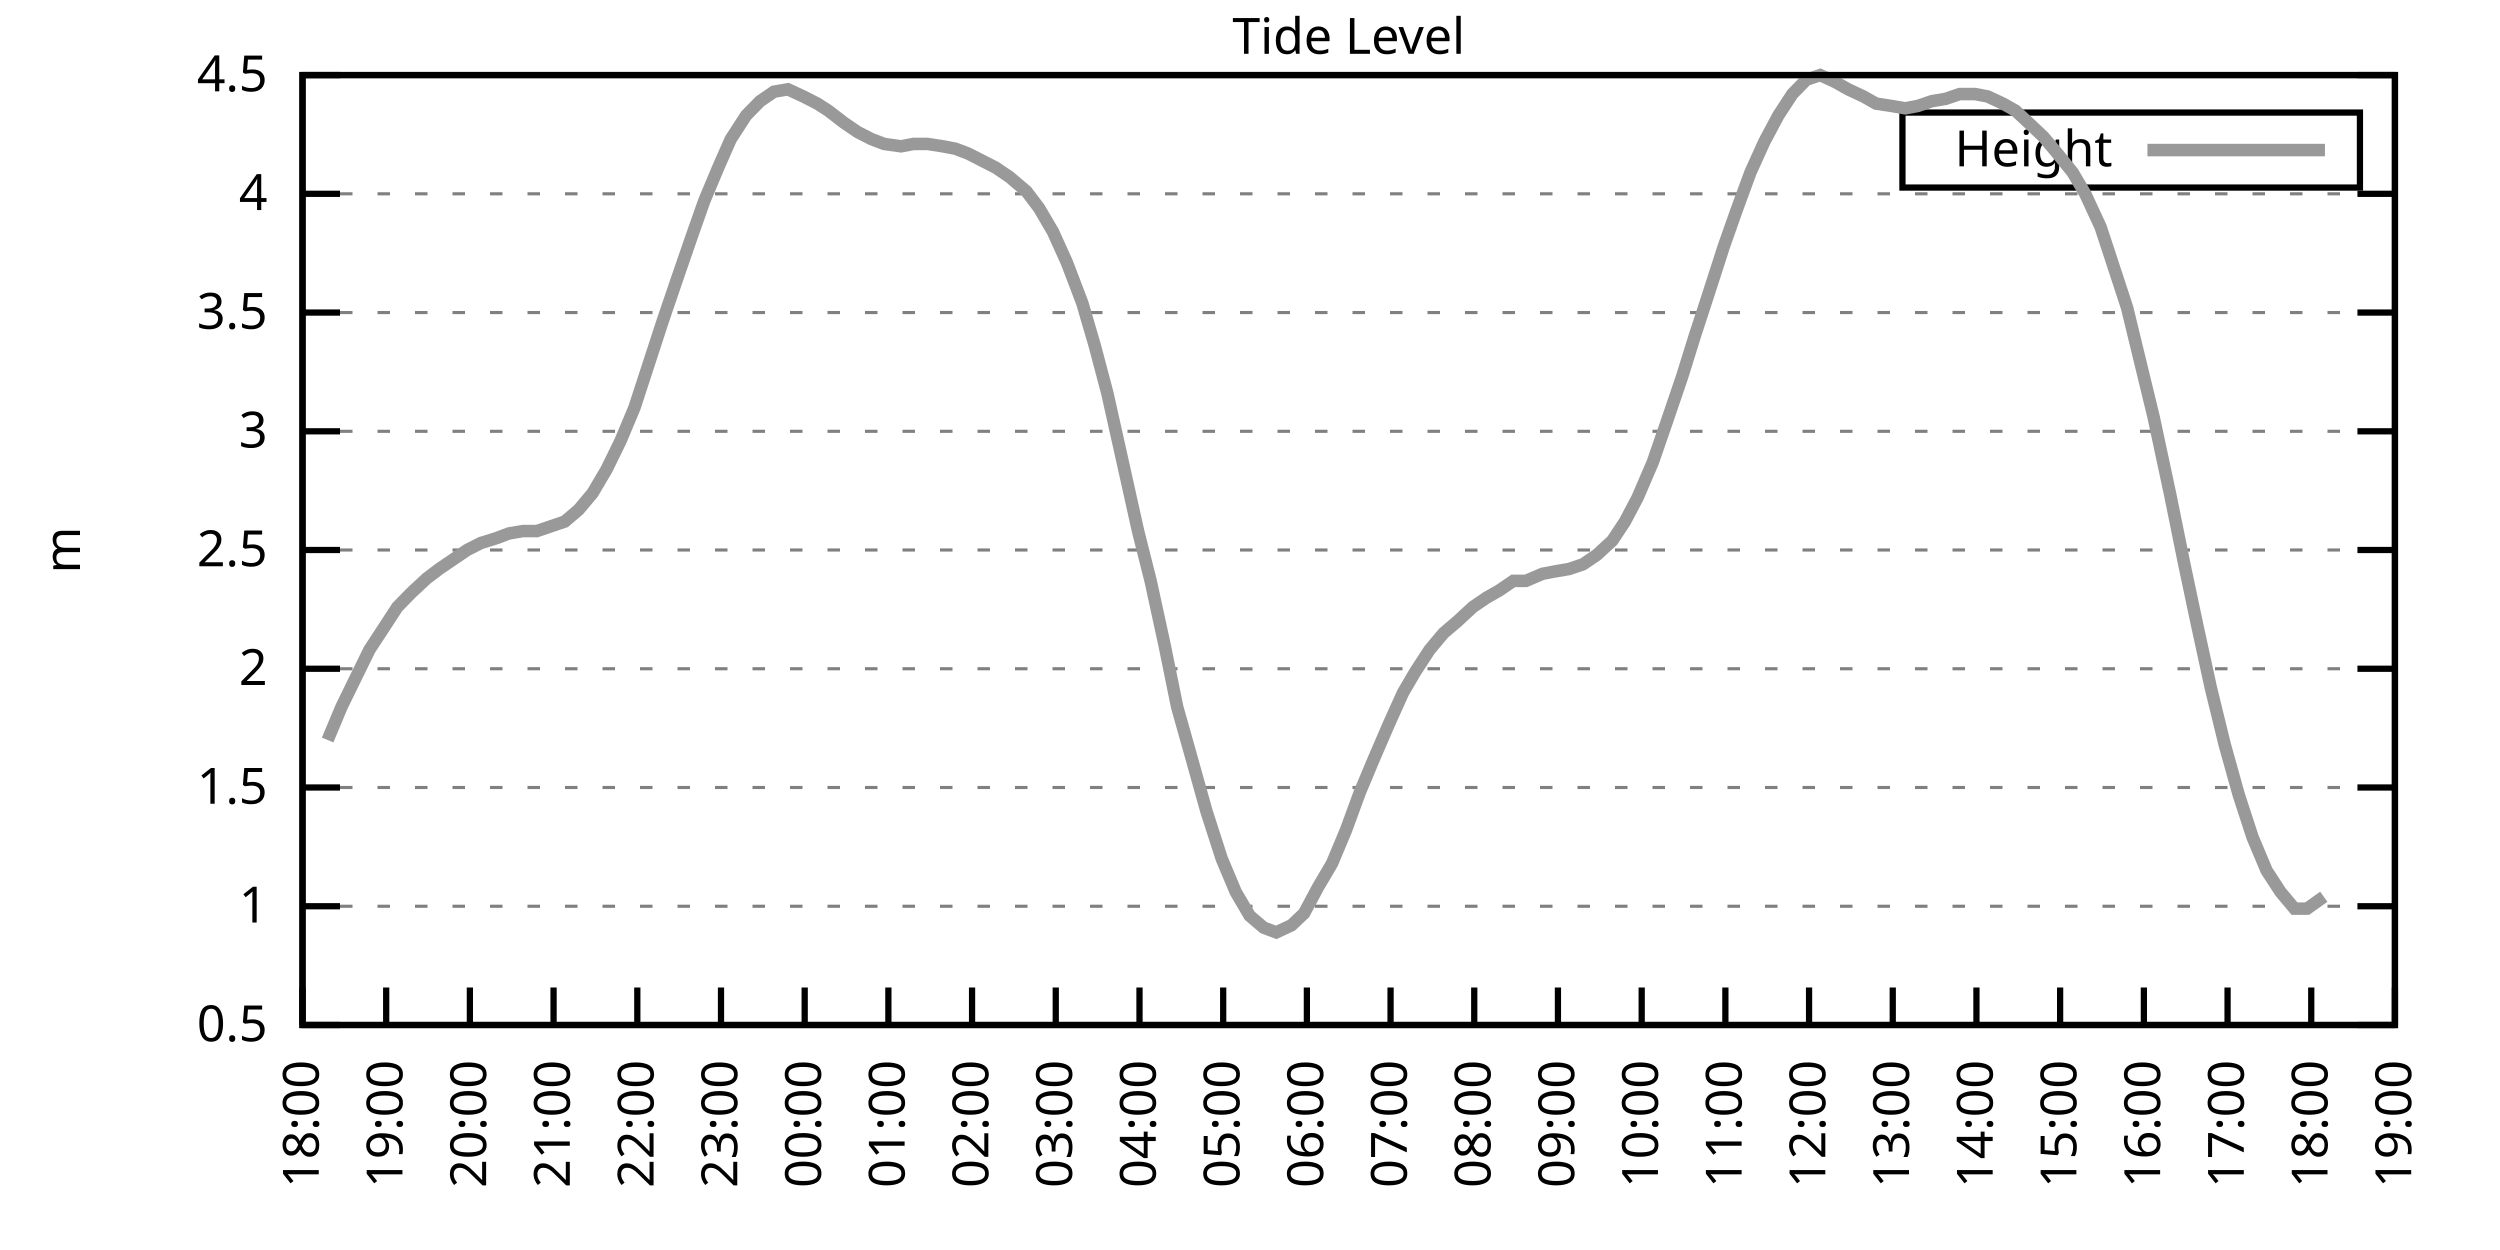
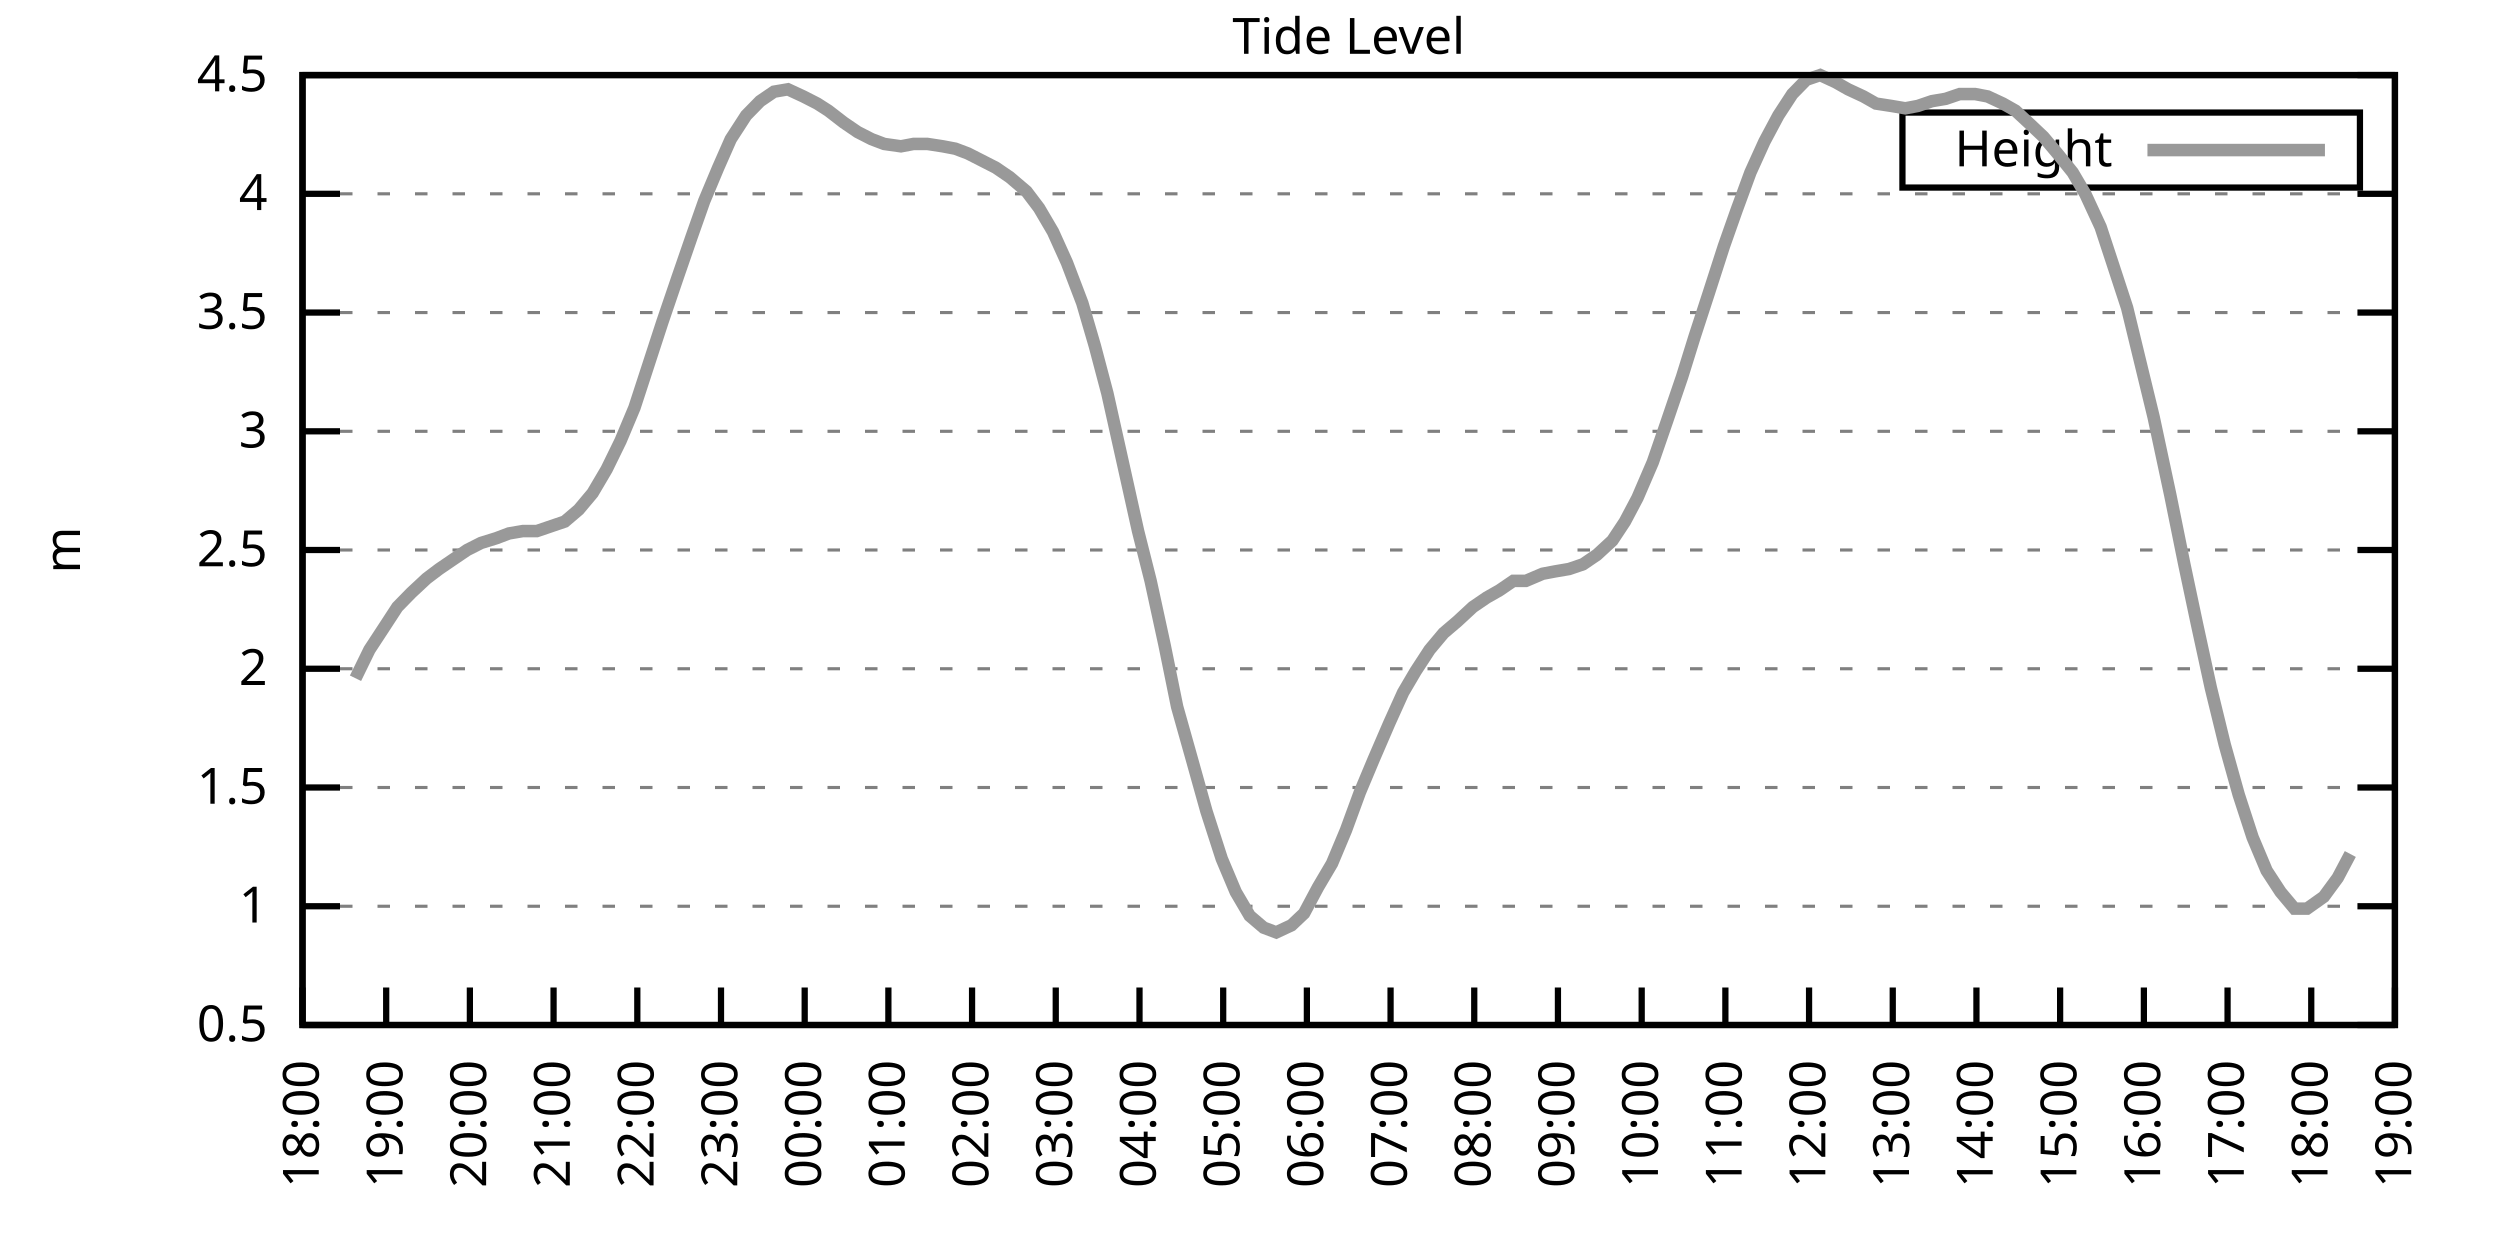
<svg xmlns="http://www.w3.org/2000/svg" xmlns:xlink="http://www.w3.org/1999/xlink" width="400" height="200" viewBox="0 0 400 200">
  <g id="gnuplot_canvas">
    <rect x="0" y="0" width="400" height="200" fill="none" />
    <defs>
      <circle id="gpDot" r="0.5" stroke-width="0.5" stroke="currentColor" />
      <path id="gpPt0" stroke-width="0.333" stroke="currentColor" d="M-1,0 h2 M0,-1 v2" />
      <path id="gpPt1" stroke-width="0.333" stroke="currentColor" d="M-1,-1 L1,1 M1,-1 L-1,1" />
      <path id="gpPt2" stroke-width="0.333" stroke="currentColor" d="M-1,0 L1,0 M0,-1 L0,1 M-1,-1 L1,1 M-1,1 L1,-1" />
      <rect id="gpPt3" stroke-width="0.333" stroke="currentColor" x="-1" y="-1" width="2" height="2" />
      <rect id="gpPt4" stroke-width="0.333" stroke="currentColor" fill="currentColor" x="-1" y="-1" width="2" height="2" />
      <circle id="gpPt5" stroke-width="0.333" stroke="currentColor" cx="0" cy="0" r="1" />
      <use xlink:href="#gpPt5" id="gpPt6" fill="currentColor" stroke="none" />
      <path id="gpPt7" stroke-width="0.333" stroke="currentColor" d="M0,-1.33 L-1.33,0.67 L1.33,0.67 z" />
      <use xlink:href="#gpPt7" id="gpPt8" fill="currentColor" stroke="none" />
      <use xlink:href="#gpPt7" id="gpPt9" stroke="currentColor" transform="rotate(180)" />
      <use xlink:href="#gpPt9" id="gpPt10" fill="currentColor" stroke="none" />
      <use xlink:href="#gpPt3" id="gpPt11" stroke="currentColor" transform="rotate(45)" />
      <use xlink:href="#gpPt11" id="gpPt12" fill="currentColor" stroke="none" />
      <path id="gpPt13" stroke-width="0.333" stroke="currentColor" d="M0,1.330 L1.265,0.411 L0.782,-1.067 L-0.782,-1.076 L-1.265,0.411 z" />
      <use xlink:href="#gpPt13" id="gpPt14" fill="currentColor" stroke="none" />
      <filter id="textbox" filterUnits="objectBoundingBox" x="0" y="0" height="1" width="1">
        <feFlood flood-color="white" flood-opacity="1" result="bgnd" />
        <feComposite in="SourceGraphic" in2="bgnd" operator="atop" />
      </filter>
      <filter id="greybox" filterUnits="objectBoundingBox" x="0" y="0" height="1" width="1">
        <feFlood flood-color="lightgrey" flood-opacity="1" result="grey" />
        <feComposite in="SourceGraphic" in2="grey" operator="atop" />
      </filter>
    </defs>
    <g fill="none" color="white" stroke="currentColor" stroke-width="1.00" stroke-linecap="butt" stroke-linejoin="miter">
</g>
    <g fill="none" color="black" stroke="currentColor" stroke-width="1.00" stroke-linecap="butt" stroke-linejoin="miter">
      <g stroke="none" shape-rendering="crispEdges">
        <polygon fill="rgb(255, 255, 255)" points="48.40,164.00 383.18,164.00 383.18,12.02 48.40,12.02 " />
      </g>
    </g>
    <g fill="none" color="black" stroke="currentColor" stroke-width="1.00" stroke-linecap="butt" stroke-linejoin="miter">
</g>
    <g fill="none" color="black" stroke="black" stroke-width="0.50" stroke-linecap="butt" stroke-linejoin="miter">
</g>
    <g fill="none" color="gray" stroke="currentColor" stroke-width="0.50" stroke-linecap="butt" stroke-linejoin="miter">
      <path stroke="gray" stroke-dasharray="2,4" class="gridline" d="M48.40,164.00 L383.19,164.00  " />
    </g>
    <g fill="none" color="gray" stroke="gray" stroke-width="1.00" stroke-linecap="butt" stroke-linejoin="miter">
</g>
    <g fill="none" color="black" stroke="currentColor" stroke-width="1.00" stroke-linecap="butt" stroke-linejoin="miter">
      <path stroke="black" d="M48.40,164.00 L54.40,164.00 M383.19,164.00 L377.19,164.00  " />
      <g transform="translate(42.80,166.60)" stroke="none" fill="black" font-family="Sans" font-size="8.00" text-anchor="end">
        <text>
          <tspan font-family="Sans"> 0.5</tspan>
        </text>
      </g>
    </g>
    <g fill="none" color="black" stroke="currentColor" stroke-width="1.00" stroke-linecap="butt" stroke-linejoin="miter">
</g>
    <g fill="none" color="black" stroke="black" stroke-width="0.50" stroke-linecap="butt" stroke-linejoin="miter">
</g>
    <g fill="none" color="gray" stroke="currentColor" stroke-width="0.50" stroke-linecap="butt" stroke-linejoin="miter">
      <path stroke="gray" stroke-dasharray="2,4" class="gridline" d="M48.40,145.00 L383.19,145.00  " />
    </g>
    <g fill="none" color="gray" stroke="gray" stroke-width="1.00" stroke-linecap="butt" stroke-linejoin="miter">
</g>
    <g fill="none" color="black" stroke="currentColor" stroke-width="1.00" stroke-linecap="butt" stroke-linejoin="miter">
      <path stroke="black" d="M48.40,145.00 L54.40,145.00 M383.19,145.00 L377.19,145.00  " />
      <g transform="translate(42.80,147.60)" stroke="none" fill="black" font-family="Sans" font-size="8.00" text-anchor="end">
        <text>
          <tspan font-family="Sans"> 1</tspan>
        </text>
      </g>
    </g>
    <g fill="none" color="black" stroke="currentColor" stroke-width="1.00" stroke-linecap="butt" stroke-linejoin="miter">
</g>
    <g fill="none" color="black" stroke="black" stroke-width="0.50" stroke-linecap="butt" stroke-linejoin="miter">
</g>
    <g fill="none" color="gray" stroke="currentColor" stroke-width="0.50" stroke-linecap="butt" stroke-linejoin="miter">
      <path stroke="gray" stroke-dasharray="2,4" class="gridline" d="M48.40,126.00 L383.19,126.00  " />
    </g>
    <g fill="none" color="gray" stroke="gray" stroke-width="1.00" stroke-linecap="butt" stroke-linejoin="miter">
</g>
    <g fill="none" color="black" stroke="currentColor" stroke-width="1.00" stroke-linecap="butt" stroke-linejoin="miter">
      <path stroke="black" d="M48.40,126.00 L54.40,126.00 M383.19,126.00 L377.19,126.00  " />
      <g transform="translate(42.80,128.60)" stroke="none" fill="black" font-family="Sans" font-size="8.00" text-anchor="end">
        <text>
          <tspan font-family="Sans"> 1.5</tspan>
        </text>
      </g>
    </g>
    <g fill="none" color="black" stroke="currentColor" stroke-width="1.00" stroke-linecap="butt" stroke-linejoin="miter">
</g>
    <g fill="none" color="black" stroke="black" stroke-width="0.50" stroke-linecap="butt" stroke-linejoin="miter">
</g>
    <g fill="none" color="gray" stroke="currentColor" stroke-width="0.50" stroke-linecap="butt" stroke-linejoin="miter">
      <path stroke="gray" stroke-dasharray="2,4" class="gridline" d="M48.40,107.00 L383.19,107.00  " />
    </g>
    <g fill="none" color="gray" stroke="gray" stroke-width="1.00" stroke-linecap="butt" stroke-linejoin="miter">
</g>
    <g fill="none" color="black" stroke="currentColor" stroke-width="1.00" stroke-linecap="butt" stroke-linejoin="miter">
      <path stroke="black" d="M48.40,107.00 L54.40,107.00 M383.19,107.00 L377.19,107.00  " />
      <g transform="translate(42.80,109.60)" stroke="none" fill="black" font-family="Sans" font-size="8.00" text-anchor="end">
        <text>
          <tspan font-family="Sans"> 2</tspan>
        </text>
      </g>
    </g>
    <g fill="none" color="black" stroke="currentColor" stroke-width="1.00" stroke-linecap="butt" stroke-linejoin="miter">
</g>
    <g fill="none" color="black" stroke="black" stroke-width="0.50" stroke-linecap="butt" stroke-linejoin="miter">
</g>
    <g fill="none" color="gray" stroke="currentColor" stroke-width="0.50" stroke-linecap="butt" stroke-linejoin="miter">
      <path stroke="gray" stroke-dasharray="2,4" class="gridline" d="M48.40,88.00 L383.19,88.00  " />
    </g>
    <g fill="none" color="gray" stroke="gray" stroke-width="1.00" stroke-linecap="butt" stroke-linejoin="miter">
</g>
    <g fill="none" color="black" stroke="currentColor" stroke-width="1.00" stroke-linecap="butt" stroke-linejoin="miter">
      <path stroke="black" d="M48.40,88.00 L54.40,88.00 M383.19,88.00 L377.19,88.00  " />
      <g transform="translate(42.80,90.60)" stroke="none" fill="black" font-family="Sans" font-size="8.00" text-anchor="end">
        <text>
          <tspan font-family="Sans"> 2.5</tspan>
        </text>
      </g>
    </g>
    <g fill="none" color="black" stroke="currentColor" stroke-width="1.00" stroke-linecap="butt" stroke-linejoin="miter">
</g>
    <g fill="none" color="black" stroke="black" stroke-width="0.50" stroke-linecap="butt" stroke-linejoin="miter">
</g>
    <g fill="none" color="gray" stroke="currentColor" stroke-width="0.50" stroke-linecap="butt" stroke-linejoin="miter">
      <path stroke="gray" stroke-dasharray="2,4" class="gridline" d="M48.40,69.01 L383.19,69.01  " />
    </g>
    <g fill="none" color="gray" stroke="gray" stroke-width="1.00" stroke-linecap="butt" stroke-linejoin="miter">
</g>
    <g fill="none" color="black" stroke="currentColor" stroke-width="1.00" stroke-linecap="butt" stroke-linejoin="miter">
      <path stroke="black" d="M48.40,69.01 L54.40,69.01 M383.19,69.01 L377.19,69.01  " />
      <g transform="translate(42.80,71.61)" stroke="none" fill="black" font-family="Sans" font-size="8.00" text-anchor="end">
        <text>
          <tspan font-family="Sans"> 3</tspan>
        </text>
      </g>
    </g>
    <g fill="none" color="black" stroke="currentColor" stroke-width="1.00" stroke-linecap="butt" stroke-linejoin="miter">
</g>
    <g fill="none" color="black" stroke="black" stroke-width="0.50" stroke-linecap="butt" stroke-linejoin="miter">
</g>
    <g fill="none" color="gray" stroke="currentColor" stroke-width="0.50" stroke-linecap="butt" stroke-linejoin="miter">
      <path stroke="gray" stroke-dasharray="2,4" class="gridline" d="M48.40,50.01 L383.19,50.01  " />
    </g>
    <g fill="none" color="gray" stroke="gray" stroke-width="1.00" stroke-linecap="butt" stroke-linejoin="miter">
</g>
    <g fill="none" color="black" stroke="currentColor" stroke-width="1.00" stroke-linecap="butt" stroke-linejoin="miter">
      <path stroke="black" d="M48.40,50.01 L54.40,50.01 M383.19,50.01 L377.19,50.01  " />
      <g transform="translate(42.80,52.61)" stroke="none" fill="black" font-family="Sans" font-size="8.00" text-anchor="end">
        <text>
          <tspan font-family="Sans"> 3.5</tspan>
        </text>
      </g>
    </g>
    <g fill="none" color="black" stroke="currentColor" stroke-width="1.00" stroke-linecap="butt" stroke-linejoin="miter">
</g>
    <g fill="none" color="black" stroke="black" stroke-width="0.50" stroke-linecap="butt" stroke-linejoin="miter">
</g>
    <g fill="none" color="gray" stroke="currentColor" stroke-width="0.50" stroke-linecap="butt" stroke-linejoin="miter">
      <path stroke="gray" stroke-dasharray="2,4" class="gridline" d="M48.40,31.01 L383.19,31.01  " />
    </g>
    <g fill="none" color="gray" stroke="gray" stroke-width="1.00" stroke-linecap="butt" stroke-linejoin="miter">
</g>
    <g fill="none" color="black" stroke="currentColor" stroke-width="1.00" stroke-linecap="butt" stroke-linejoin="miter">
      <path stroke="black" d="M48.40,31.01 L54.40,31.01 M383.19,31.01 L377.19,31.01  " />
      <g transform="translate(42.80,33.61)" stroke="none" fill="black" font-family="Sans" font-size="8.00" text-anchor="end">
        <text>
          <tspan font-family="Sans"> 4</tspan>
        </text>
      </g>
    </g>
    <g fill="none" color="black" stroke="currentColor" stroke-width="1.00" stroke-linecap="butt" stroke-linejoin="miter">
</g>
    <g fill="none" color="black" stroke="black" stroke-width="0.50" stroke-linecap="butt" stroke-linejoin="miter">
</g>
    <g fill="none" color="gray" stroke="currentColor" stroke-width="0.50" stroke-linecap="butt" stroke-linejoin="miter">
      <path stroke="gray" stroke-dasharray="2,4" class="gridline" d="M48.40,12.01 L383.19,12.01  " />
    </g>
    <g fill="none" color="gray" stroke="gray" stroke-width="1.00" stroke-linecap="butt" stroke-linejoin="miter">
</g>
    <g fill="none" color="black" stroke="currentColor" stroke-width="1.00" stroke-linecap="butt" stroke-linejoin="miter">
      <path stroke="black" d="M48.40,12.01 L54.40,12.01 M383.19,12.01 L377.19,12.01  " />
      <g transform="translate(42.80,14.61)" stroke="none" fill="black" font-family="Sans" font-size="8.00" text-anchor="end">
        <text>
          <tspan font-family="Sans"> 4.5</tspan>
        </text>
      </g>
    </g>
    <g fill="none" color="black" stroke="currentColor" stroke-width="1.00" stroke-linecap="butt" stroke-linejoin="miter">
      <path stroke="black" d="M48.40,164.00 L48.40,158.00  " />
      <g transform="translate(51.00,169.60) rotate(270.00)" stroke="none" fill="black" font-family="Sans" font-size="8.00" text-anchor="end">
        <text>
          <tspan font-family="Sans">18:00</tspan>
        </text>
      </g>
    </g>
    <g fill="none" color="black" stroke="currentColor" stroke-width="1.00" stroke-linecap="butt" stroke-linejoin="miter">
      <path stroke="black" d="M61.79,164.00 L61.79,158.00  " />
      <g transform="translate(64.39,169.60) rotate(270.00)" stroke="none" fill="black" font-family="Sans" font-size="8.00" text-anchor="end">
        <text>
          <tspan font-family="Sans">19:00</tspan>
        </text>
      </g>
    </g>
    <g fill="none" color="black" stroke="currentColor" stroke-width="1.00" stroke-linecap="butt" stroke-linejoin="miter">
      <path stroke="black" d="M75.18,164.00 L75.18,158.00  " />
      <g transform="translate(77.78,169.60) rotate(270.00)" stroke="none" fill="black" font-family="Sans" font-size="8.00" text-anchor="end">
        <text>
          <tspan font-family="Sans">20:00</tspan>
        </text>
      </g>
    </g>
    <g fill="none" color="black" stroke="currentColor" stroke-width="1.00" stroke-linecap="butt" stroke-linejoin="miter">
      <path stroke="black" d="M88.57,164.00 L88.57,158.00  " />
      <g transform="translate(91.17,169.60) rotate(270.00)" stroke="none" fill="black" font-family="Sans" font-size="8.00" text-anchor="end">
        <text>
          <tspan font-family="Sans">21:00</tspan>
        </text>
      </g>
    </g>
    <g fill="none" color="black" stroke="currentColor" stroke-width="1.00" stroke-linecap="butt" stroke-linejoin="miter">
      <path stroke="black" d="M101.97,164.00 L101.97,158.00  " />
      <g transform="translate(104.57,169.60) rotate(270.00)" stroke="none" fill="black" font-family="Sans" font-size="8.00" text-anchor="end">
        <text>
          <tspan font-family="Sans">22:00</tspan>
        </text>
      </g>
    </g>
    <g fill="none" color="black" stroke="currentColor" stroke-width="1.00" stroke-linecap="butt" stroke-linejoin="miter">
      <path stroke="black" d="M115.36,164.00 L115.36,158.00  " />
      <g transform="translate(117.96,169.60) rotate(270.00)" stroke="none" fill="black" font-family="Sans" font-size="8.00" text-anchor="end">
        <text>
          <tspan font-family="Sans">23:00</tspan>
        </text>
      </g>
    </g>
    <g fill="none" color="black" stroke="currentColor" stroke-width="1.00" stroke-linecap="butt" stroke-linejoin="miter">
      <path stroke="black" d="M128.75,164.00 L128.75,158.00  " />
      <g transform="translate(131.35,169.60) rotate(270.00)" stroke="none" fill="black" font-family="Sans" font-size="8.00" text-anchor="end">
        <text>
          <tspan font-family="Sans">00:00</tspan>
        </text>
      </g>
    </g>
    <g fill="none" color="black" stroke="currentColor" stroke-width="1.00" stroke-linecap="butt" stroke-linejoin="miter">
      <path stroke="black" d="M142.14,164.00 L142.14,158.00  " />
      <g transform="translate(144.74,169.60) rotate(270.00)" stroke="none" fill="black" font-family="Sans" font-size="8.00" text-anchor="end">
        <text>
          <tspan font-family="Sans">01:00</tspan>
        </text>
      </g>
    </g>
    <g fill="none" color="black" stroke="currentColor" stroke-width="1.00" stroke-linecap="butt" stroke-linejoin="miter">
      <path stroke="black" d="M155.53,164.00 L155.53,158.00  " />
      <g transform="translate(158.13,169.60) rotate(270.00)" stroke="none" fill="black" font-family="Sans" font-size="8.00" text-anchor="end">
        <text>
          <tspan font-family="Sans">02:00</tspan>
        </text>
      </g>
    </g>
    <g fill="none" color="black" stroke="currentColor" stroke-width="1.00" stroke-linecap="butt" stroke-linejoin="miter">
      <path stroke="black" d="M168.92,164.00 L168.92,158.00  " />
      <g transform="translate(171.52,169.60) rotate(270.00)" stroke="none" fill="black" font-family="Sans" font-size="8.00" text-anchor="end">
        <text>
          <tspan font-family="Sans">03:00</tspan>
        </text>
      </g>
    </g>
    <g fill="none" color="black" stroke="currentColor" stroke-width="1.00" stroke-linecap="butt" stroke-linejoin="miter">
      <path stroke="black" d="M182.32,164.00 L182.32,158.00  " />
      <g transform="translate(184.92,169.60) rotate(270.00)" stroke="none" fill="black" font-family="Sans" font-size="8.00" text-anchor="end">
        <text>
          <tspan font-family="Sans">04:00</tspan>
        </text>
      </g>
    </g>
    <g fill="none" color="black" stroke="currentColor" stroke-width="1.00" stroke-linecap="butt" stroke-linejoin="miter">
      <path stroke="black" d="M195.71,164.00 L195.71,158.00  " />
      <g transform="translate(198.31,169.60) rotate(270.00)" stroke="none" fill="black" font-family="Sans" font-size="8.00" text-anchor="end">
        <text>
          <tspan font-family="Sans">05:00</tspan>
        </text>
      </g>
    </g>
    <g fill="none" color="black" stroke="currentColor" stroke-width="1.00" stroke-linecap="butt" stroke-linejoin="miter">
      <path stroke="black" d="M209.10,164.00 L209.10,158.00  " />
      <g transform="translate(211.70,169.60) rotate(270.00)" stroke="none" fill="black" font-family="Sans" font-size="8.00" text-anchor="end">
        <text>
          <tspan font-family="Sans">06:00</tspan>
        </text>
      </g>
    </g>
    <g fill="none" color="black" stroke="currentColor" stroke-width="1.00" stroke-linecap="butt" stroke-linejoin="miter">
      <path stroke="black" d="M222.49,164.00 L222.49,158.00  " />
      <g transform="translate(225.09,169.60) rotate(270.00)" stroke="none" fill="black" font-family="Sans" font-size="8.00" text-anchor="end">
        <text>
          <tspan font-family="Sans">07:00</tspan>
        </text>
      </g>
    </g>
    <g fill="none" color="black" stroke="currentColor" stroke-width="1.00" stroke-linecap="butt" stroke-linejoin="miter">
      <path stroke="black" d="M235.88,164.00 L235.88,158.00  " />
      <g transform="translate(238.48,169.60) rotate(270.00)" stroke="none" fill="black" font-family="Sans" font-size="8.00" text-anchor="end">
        <text>
          <tspan font-family="Sans">08:00</tspan>
        </text>
      </g>
    </g>
    <g fill="none" color="black" stroke="currentColor" stroke-width="1.00" stroke-linecap="butt" stroke-linejoin="miter">
      <path stroke="black" d="M249.27,164.00 L249.27,158.00  " />
      <g transform="translate(251.87,169.60) rotate(270.00)" stroke="none" fill="black" font-family="Sans" font-size="8.00" text-anchor="end">
        <text>
          <tspan font-family="Sans">09:00</tspan>
        </text>
      </g>
    </g>
    <g fill="none" color="black" stroke="currentColor" stroke-width="1.00" stroke-linecap="butt" stroke-linejoin="miter">
      <path stroke="black" d="M262.67,164.00 L262.67,158.00  " />
      <g transform="translate(265.27,169.60) rotate(270.00)" stroke="none" fill="black" font-family="Sans" font-size="8.00" text-anchor="end">
        <text>
          <tspan font-family="Sans">10:00</tspan>
        </text>
      </g>
    </g>
    <g fill="none" color="black" stroke="currentColor" stroke-width="1.00" stroke-linecap="butt" stroke-linejoin="miter">
      <path stroke="black" d="M276.06,164.00 L276.06,158.00  " />
      <g transform="translate(278.66,169.60) rotate(270.00)" stroke="none" fill="black" font-family="Sans" font-size="8.00" text-anchor="end">
        <text>
          <tspan font-family="Sans">11:00</tspan>
        </text>
      </g>
    </g>
    <g fill="none" color="black" stroke="currentColor" stroke-width="1.00" stroke-linecap="butt" stroke-linejoin="miter">
      <path stroke="black" d="M289.45,164.00 L289.45,158.00  " />
      <g transform="translate(292.05,169.60) rotate(270.00)" stroke="none" fill="black" font-family="Sans" font-size="8.00" text-anchor="end">
        <text>
          <tspan font-family="Sans">12:00</tspan>
        </text>
      </g>
    </g>
    <g fill="none" color="black" stroke="currentColor" stroke-width="1.00" stroke-linecap="butt" stroke-linejoin="miter">
      <path stroke="black" d="M302.84,164.00 L302.84,158.00  " />
      <g transform="translate(305.44,169.60) rotate(270.00)" stroke="none" fill="black" font-family="Sans" font-size="8.00" text-anchor="end">
        <text>
          <tspan font-family="Sans">13:00</tspan>
        </text>
      </g>
    </g>
    <g fill="none" color="black" stroke="currentColor" stroke-width="1.00" stroke-linecap="butt" stroke-linejoin="miter">
      <path stroke="black" d="M316.23,164.00 L316.23,158.00  " />
      <g transform="translate(318.83,169.60) rotate(270.00)" stroke="none" fill="black" font-family="Sans" font-size="8.00" text-anchor="end">
        <text>
          <tspan font-family="Sans">14:00</tspan>
        </text>
      </g>
    </g>
    <g fill="none" color="black" stroke="currentColor" stroke-width="1.00" stroke-linecap="butt" stroke-linejoin="miter">
      <path stroke="black" d="M329.62,164.00 L329.62,158.00  " />
      <g transform="translate(332.22,169.60) rotate(270.00)" stroke="none" fill="black" font-family="Sans" font-size="8.00" text-anchor="end">
        <text>
          <tspan font-family="Sans">15:00</tspan>
        </text>
      </g>
    </g>
    <g fill="none" color="black" stroke="currentColor" stroke-width="1.00" stroke-linecap="butt" stroke-linejoin="miter">
      <path stroke="black" d="M343.02,164.00 L343.02,158.00  " />
      <g transform="translate(345.62,169.60) rotate(270.00)" stroke="none" fill="black" font-family="Sans" font-size="8.00" text-anchor="end">
        <text>
          <tspan font-family="Sans">16:00</tspan>
        </text>
      </g>
    </g>
    <g fill="none" color="black" stroke="currentColor" stroke-width="1.00" stroke-linecap="butt" stroke-linejoin="miter">
      <path stroke="black" d="M356.41,164.00 L356.41,158.00  " />
      <g transform="translate(359.01,169.60) rotate(270.00)" stroke="none" fill="black" font-family="Sans" font-size="8.00" text-anchor="end">
        <text>
          <tspan font-family="Sans">17:00</tspan>
        </text>
      </g>
    </g>
    <g fill="none" color="black" stroke="currentColor" stroke-width="1.00" stroke-linecap="butt" stroke-linejoin="miter">
      <path stroke="black" d="M369.80,164.00 L369.80,158.00  " />
      <g transform="translate(372.40,169.60) rotate(270.00)" stroke="none" fill="black" font-family="Sans" font-size="8.00" text-anchor="end">
        <text>
          <tspan font-family="Sans">18:00</tspan>
        </text>
      </g>
    </g>
    <g fill="none" color="black" stroke="currentColor" stroke-width="1.00" stroke-linecap="butt" stroke-linejoin="miter">
      <path stroke="black" d="M383.19,164.00 L383.19,158.00  " />
      <g transform="translate(385.79,169.60) rotate(270.00)" stroke="none" fill="black" font-family="Sans" font-size="8.00" text-anchor="end">
        <text>
          <tspan font-family="Sans">19:00</tspan>
        </text>
      </g>
    </g>
    <g fill="none" color="black" stroke="currentColor" stroke-width="1.00" stroke-linecap="butt" stroke-linejoin="miter">
</g>
    <g fill="none" color="black" stroke="currentColor" stroke-width="1.00" stroke-linecap="butt" stroke-linejoin="miter">
      <path stroke="black" d="M48.40,12.01 L48.40,164.00 L383.19,164.00 L383.19,12.01 L48.40,12.01 Z  " />
    </g>
    <g fill="none" color="black" stroke="currentColor" stroke-width="1.00" stroke-linecap="butt" stroke-linejoin="miter">
</g>
    <g fill="none" color="black" stroke="currentColor" stroke-width="1.00" stroke-linecap="butt" stroke-linejoin="miter">
      <path stroke="black" d="M304.39,30.01 L304.39,18.01 L377.59,18.01 L377.59,30.01 L304.39,30.01 Z  " />
    </g>
    <g id="Tide_level_plot_1">
      <g fill="none" color="white" stroke="black" stroke-width="2.00" stroke-linecap="butt" stroke-linejoin="miter">
</g>
      <g fill="none" color="black" stroke="currentColor" stroke-width="2.00" stroke-linecap="butt" stroke-linejoin="miter">
        <g transform="translate(337.99,26.61)" stroke="none" fill="black" font-family="Sans" font-size="8.00" text-anchor="end">
          <text>
            <tspan font-family="Sans">Height</tspan>
          </text>
        </g>
      </g>
      <g fill="none" color="black" stroke="currentColor" stroke-width="2.00" stroke-linecap="butt" stroke-linejoin="miter">
-         <path stroke="rgb(153, 153, 153)" d="M343.59,24.01 L371.99,24.01 M52.42,118.40 L54.65,113.08 L56.88,108.52 L59.11,103.96 L61.35,100.54 L63.58,97.12   L65.81,94.84 L68.26,92.56 L70.27,91.04 L72.50,89.52 L74.74,88.00 L76.97,86.87 L79.42,86.11 L81.43,85.35   L83.66,84.97 L85.90,84.97 L88.13,84.21 L90.36,83.45 L92.59,81.55 L94.82,78.89 L97.06,75.09 L99.29,70.53   L101.52,65.21 L103.75,58.37 L105.98,51.53 L108.44,44.31 L110.67,37.85 L112.68,32.15 L114.91,26.83 L116.92,22.27   L119.38,18.47 L121.61,16.19 L123.84,14.67 L126.07,14.29 L128.53,15.43 L130.76,16.57 L132.54,17.71 L135.00,19.61   L137.23,21.13 L139.46,22.27 L141.47,23.03 L144.15,23.41 L146.16,23.03 L148.39,23.03 L150.85,23.41 L152.85,23.79   L154.86,24.55 L157.10,25.69 L159.33,26.83 L161.56,28.35 L164.24,30.63 L166.25,33.29 L168.48,37.09 L170.71,42.03   L173.17,48.49 L175.17,55.33 L177.18,62.93 L179.64,73.95 L182.09,84.97 L184.10,92.94 L186.33,103.20 L188.34,113.08   L190.80,121.82 L193.03,129.80 L195.48,137.40 L197.72,142.72 L199.95,146.52 L202.18,148.42 L204.19,149.18 L206.64,148.04   L208.65,146.14 L210.88,141.96 L213.12,138.16 L215.35,132.84 L217.58,126.76 L219.81,121.44 L222.27,115.74 L224.50,110.80   L226.51,107.38 L228.74,103.96 L230.97,101.30 L233.20,99.40 L235.66,97.12 L237.89,95.60 L239.90,94.46 L242.13,92.94   L244.14,92.94 L246.82,91.80 L248.83,91.42 L251.06,91.04 L253.29,90.28 L255.52,88.76 L257.98,86.49 L259.99,83.45   L262.00,79.65 L264.45,73.95 L266.68,67.49 L269.14,60.27 L271.15,53.81 L273.38,46.97 L275.83,39.37 L277.84,33.67   L280.07,27.59 L282.31,22.65 L284.54,18.47 L286.77,15.05 L289.00,12.77 L291.23,12.01 L293.69,13.15 L295.70,14.29   L298.15,15.43 L300.16,16.57 L302.62,16.95 L304.85,17.33 L306.86,16.95 L309.09,16.19 L311.32,15.81 L313.55,15.05   L316.01,15.05 L318.02,15.43 L320.47,16.57 L322.48,17.71 L324.94,19.99 L326.95,21.89 L329.18,24.55 L331.63,27.59   L333.64,31.01 L336.10,36.33 L338.10,42.41 L340.34,49.25 L344.58,66.73 L347.26,79.27 L349.49,90.28 L351.50,99.78   L353.73,110.04 L355.96,119.16 L358.19,127.14 L360.42,133.98 L362.66,139.30 L364.89,142.72 L367.12,145.38 L369.13,145.38   L371.81,143.48  " />
+         <path stroke="rgb(153, 153, 153)" d="M343.59,24.01 L371.99,24.01 M56.88,108.52 L59.11,103.96 L61.35,100.54 L63.58,97.12 L65.81,94.84 L68.26,92.56   L70.27,91.04 L72.50,89.52 L74.74,88.00 L76.97,86.87 L79.42,86.11 L81.43,85.35 L83.66,84.97 L85.90,84.97   L88.13,84.21 L90.36,83.45 L92.59,81.55 L94.82,78.89 L97.06,75.09 L99.29,70.53 L101.52,65.21 L103.75,58.37   L105.98,51.53 L108.44,44.31 L110.67,37.85 L112.68,32.15 L114.91,26.83 L116.92,22.27 L119.38,18.47 L121.61,16.19   L123.84,14.67 L126.07,14.29 L128.53,15.43 L130.76,16.57 L132.54,17.71 L135.00,19.61 L137.23,21.13 L139.46,22.27   L141.47,23.03 L144.15,23.41 L146.16,23.03 L148.39,23.03 L150.85,23.41 L152.85,23.79 L154.86,24.55 L157.10,25.69   L159.33,26.83 L161.56,28.35 L164.24,30.63 L166.25,33.29 L168.48,37.09 L170.71,42.03 L173.17,48.49 L175.17,55.33   L177.18,62.93 L179.64,73.95 L182.09,84.97 L184.10,92.94 L186.33,103.20 L188.34,113.08 L190.80,121.82 L193.03,129.80   L195.48,137.40 L197.72,142.72 L199.95,146.52 L202.18,148.42 L204.19,149.18 L206.64,148.04 L208.65,146.14 L210.88,141.96   L213.12,138.16 L215.35,132.84 L217.58,126.76 L219.81,121.44 L222.27,115.74 L224.50,110.80 L226.51,107.38 L228.74,103.96   L230.97,101.30 L233.20,99.40 L235.66,97.12 L237.89,95.60 L239.90,94.46 L242.13,92.94 L244.14,92.94 L246.82,91.80   L248.83,91.42 L251.06,91.04 L253.29,90.28 L255.52,88.76 L257.98,86.49 L259.99,83.45 L262.00,79.65 L264.45,73.95   L266.68,67.49 L269.14,60.27 L271.15,53.81 L273.38,46.97 L275.83,39.37 L277.84,33.67 L280.07,27.59 L282.31,22.65   L284.54,18.47 L286.77,15.05 L289.00,12.77 L291.23,12.01 L293.69,13.15 L295.70,14.29 L298.15,15.43 L300.16,16.57   L302.62,16.95 L304.85,17.33 L306.86,16.95 L309.09,16.19 L311.32,15.81 L313.55,15.05 L316.01,15.05 L318.02,15.43   L320.47,16.57 L322.48,17.71 L324.94,19.99 L326.95,21.89 L329.18,24.55 L331.63,27.59 L333.64,31.01 L336.10,36.33   L338.10,42.41 L340.34,49.25 L344.58,66.73 L347.26,79.27 L349.49,90.28 L351.50,99.78 L353.73,110.04 L355.96,119.16   L358.19,127.14 L360.42,133.98 L362.66,139.30 L364.89,142.72 L367.12,145.38 L369.13,145.38 L371.81,143.48 L374.04,140.44   L376.05,136.64  " />
      </g>
    </g>
    <g fill="none" color="black" stroke="currentColor" stroke-width="2.00" stroke-linecap="butt" stroke-linejoin="miter">
</g>
    <g fill="none" color="black" stroke="black" stroke-width="1.00" stroke-linecap="butt" stroke-linejoin="miter">
</g>
    <g fill="none" color="black" stroke="currentColor" stroke-width="1.00" stroke-linecap="butt" stroke-linejoin="miter">
      <path stroke="black" d="M48.40,12.01 L48.40,164.00 L383.19,164.00 L383.19,12.01 L48.40,12.01 Z  " />
      <g transform="translate(12.80,88.01) rotate(270.00)" stroke="none" fill="black" font-family="Sans" font-size="8.00" text-anchor="middle">
        <text>
          <tspan font-family="Sans">m</tspan>
        </text>
      </g>
    </g>
    <g fill="none" color="black" stroke="currentColor" stroke-width="1.00" stroke-linecap="butt" stroke-linejoin="miter">
</g>
    <g fill="none" color="black" stroke="currentColor" stroke-width="1.00" stroke-linecap="butt" stroke-linejoin="miter">
      <g transform="translate(215.79,8.61)" stroke="none" fill="black" font-family="Sans" font-size="8.00" text-anchor="middle">
        <text>
          <tspan font-family="Sans">Tide Level</tspan>
        </text>
      </g>
    </g>
    <g fill="none" color="black" stroke="currentColor" stroke-width="1.00" stroke-linecap="butt" stroke-linejoin="miter">
</g>
  </g>
</svg>
